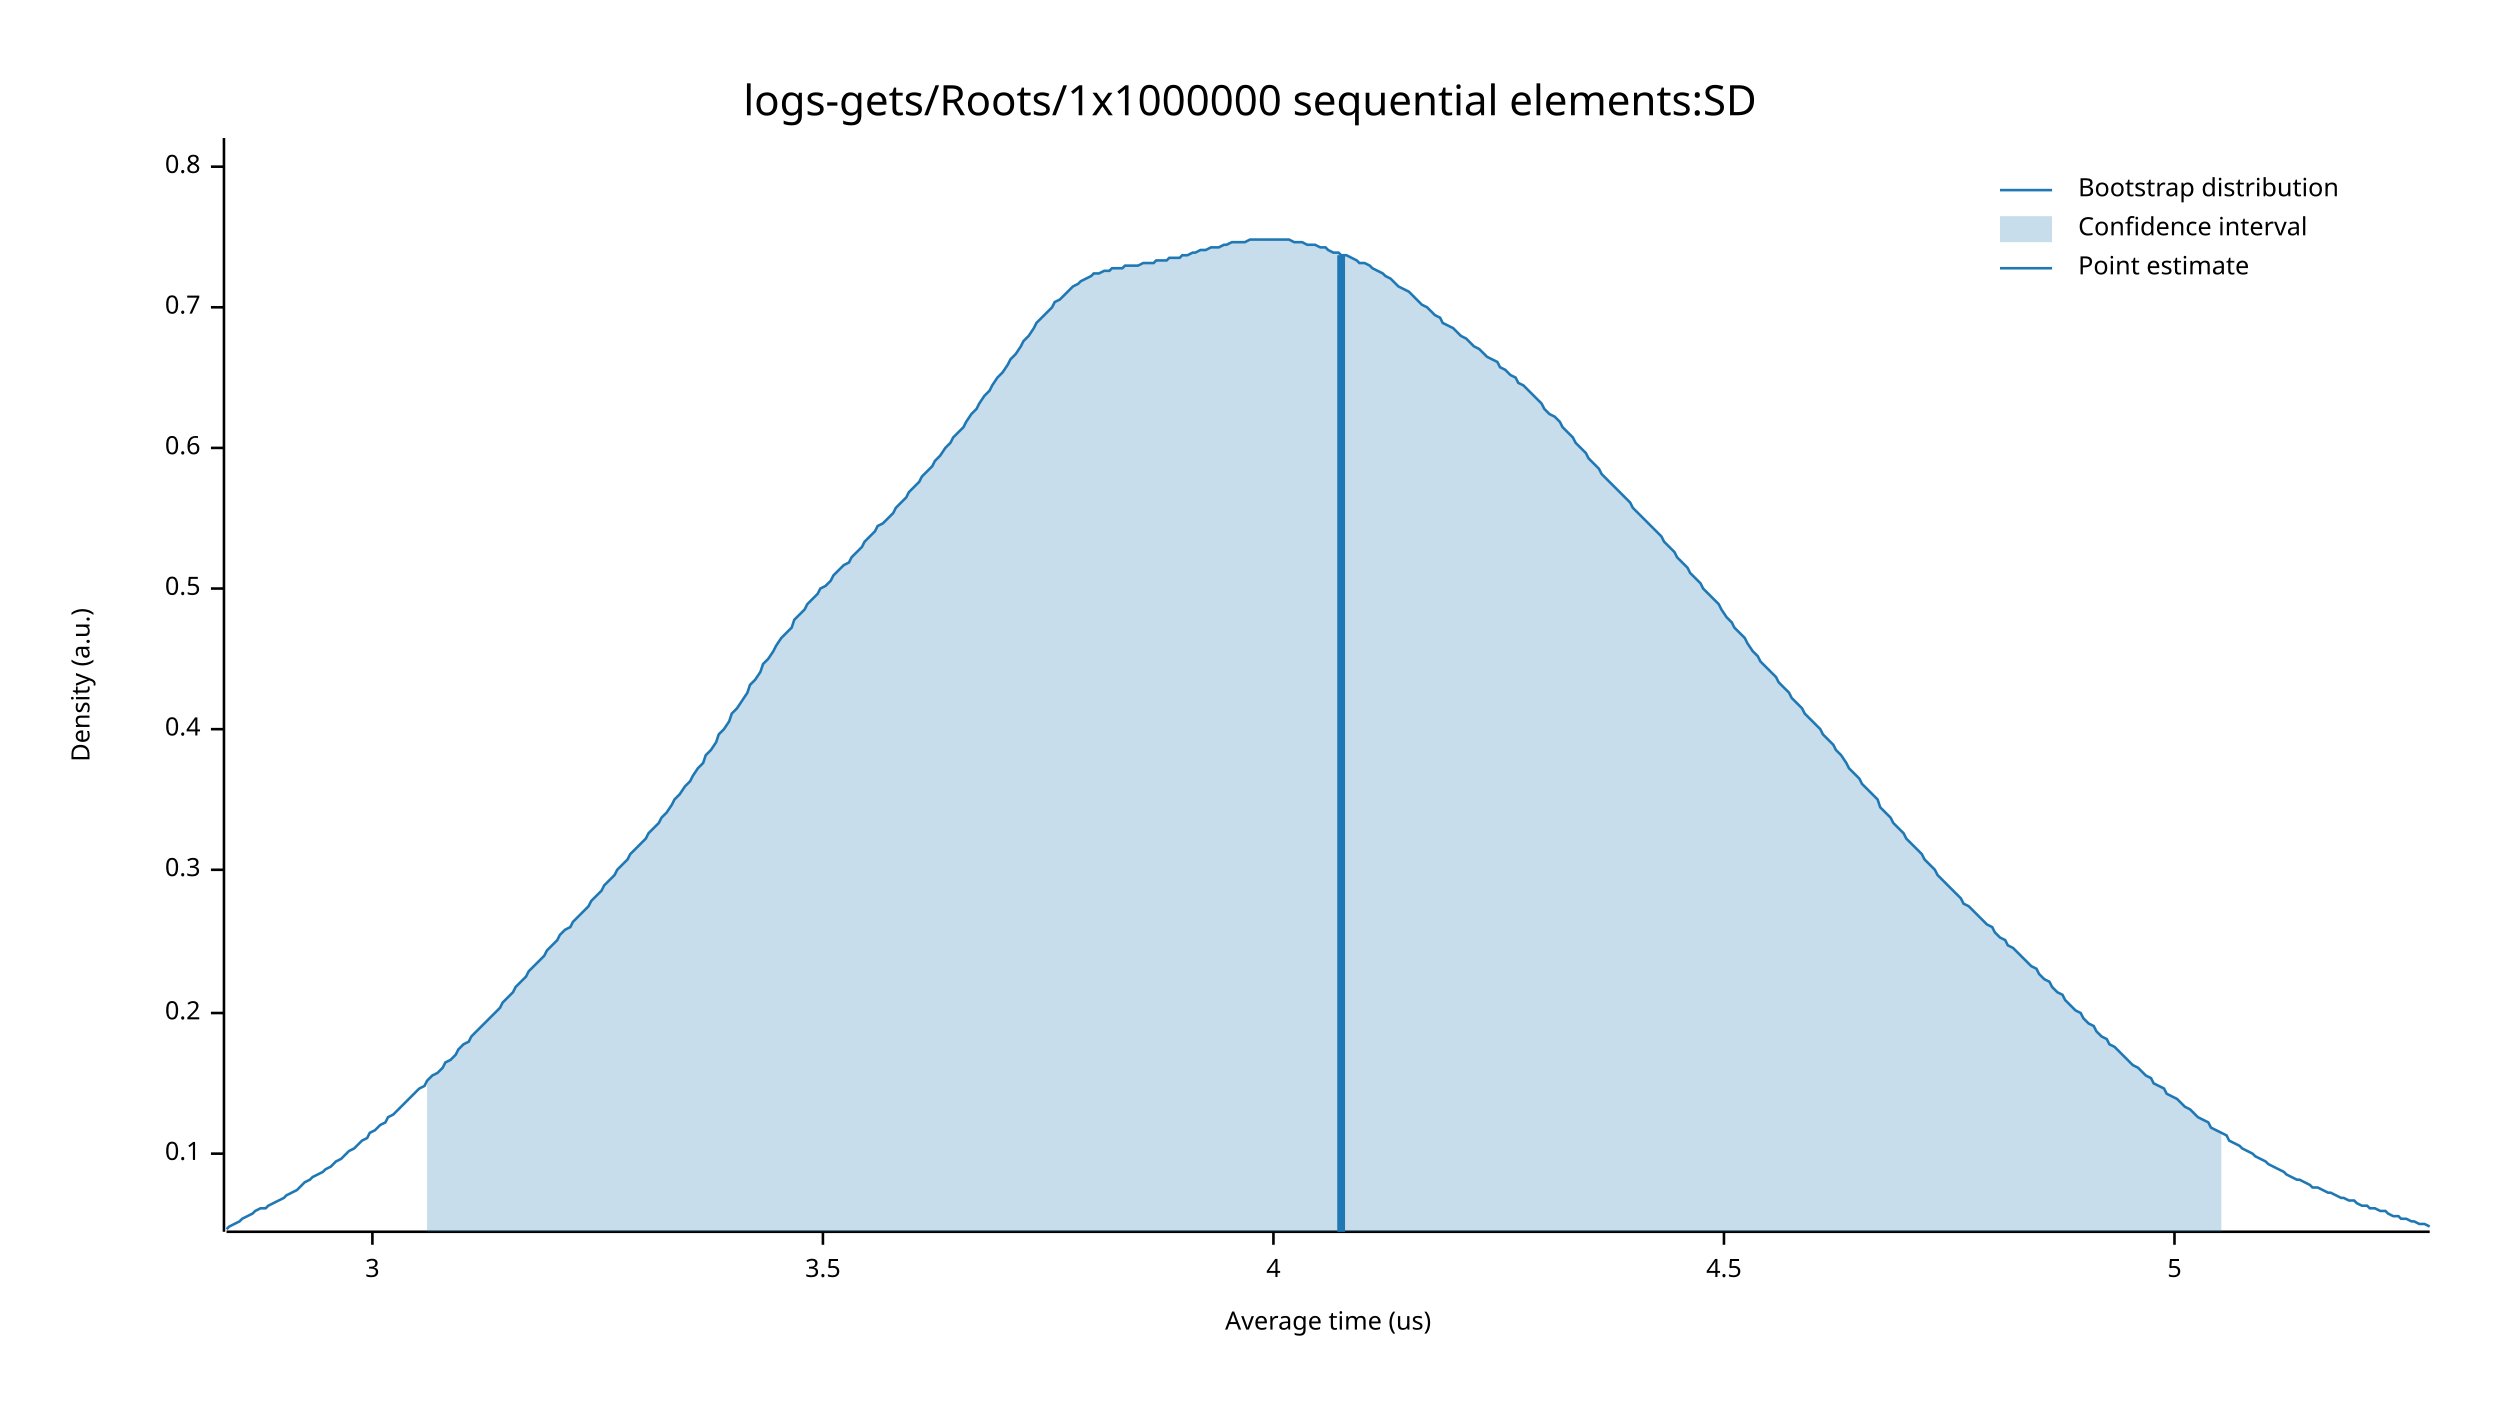
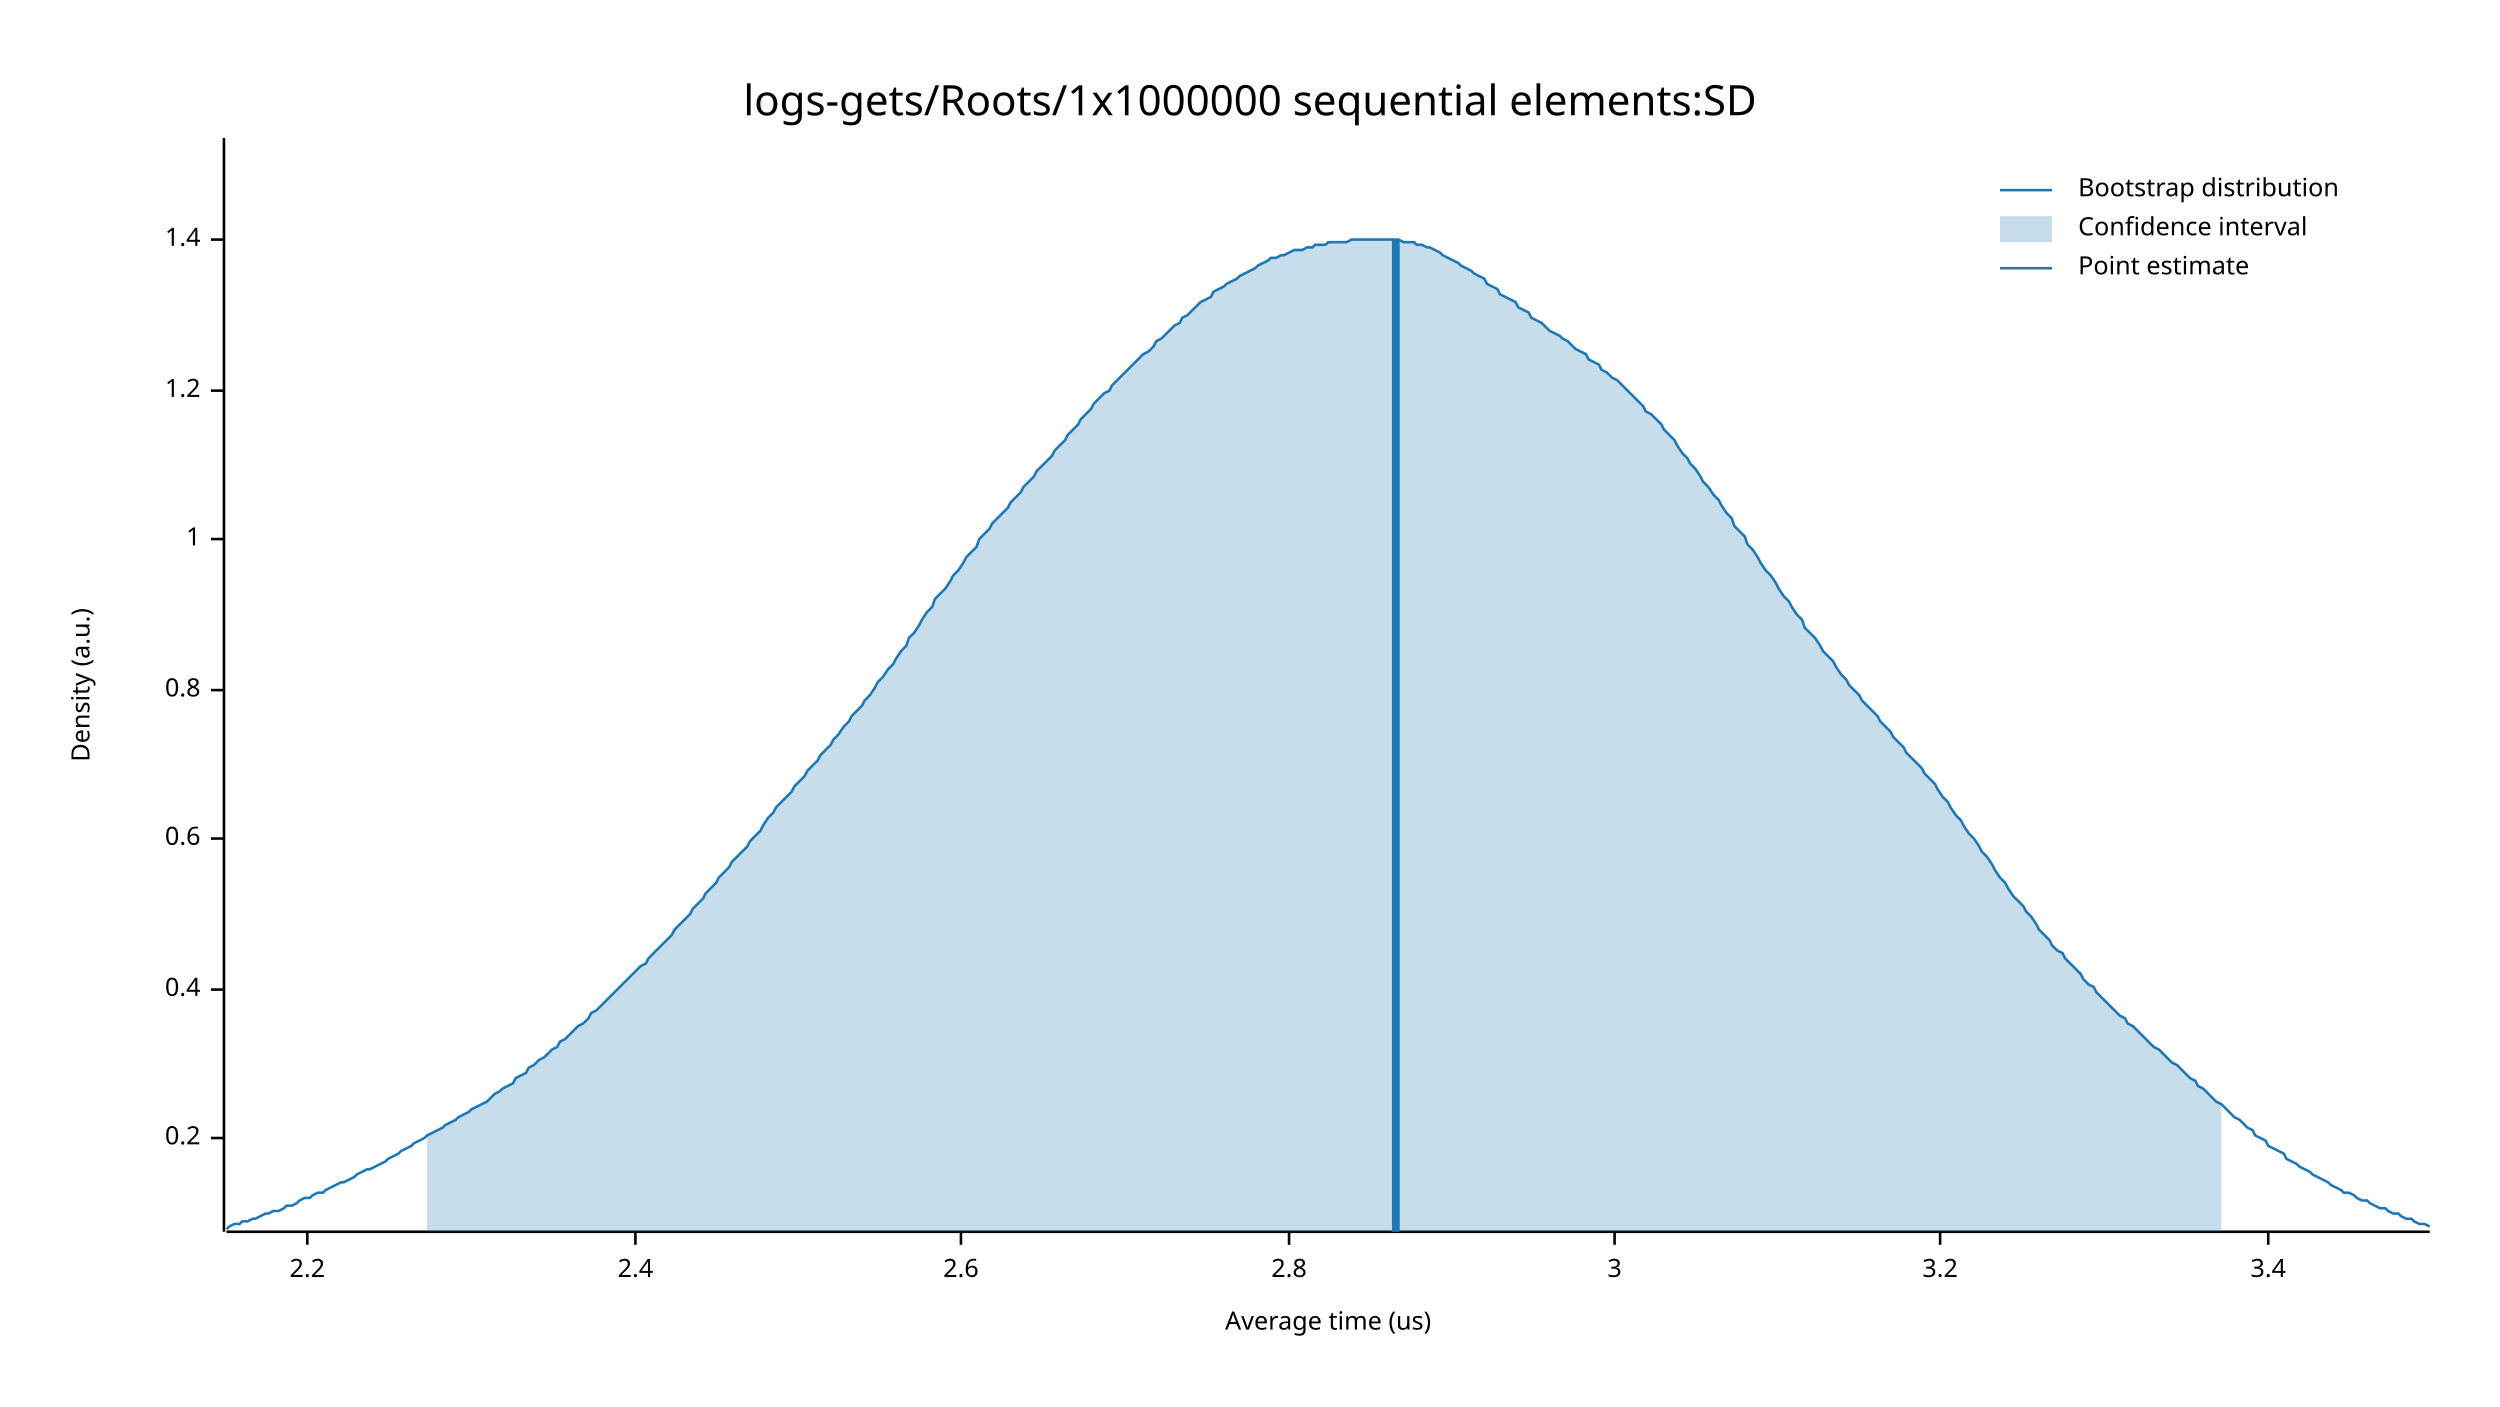
<svg xmlns="http://www.w3.org/2000/svg" width="960" height="540" viewBox="0 0 960 540">
  <text x="480" y="32" dy="0.76em" text-anchor="middle" font-family="sans-serif" font-size="16.129" opacity="1" fill="#000000">
logs-gets/Roots/1x1000000 sequential elements:SD
</text>
  <text x="27" y="263" dy="0.76em" text-anchor="middle" font-family="sans-serif" font-size="9.677" opacity="1" fill="#000000" transform="rotate(270, 27, 263)">
Density (a.u.)
</text>
  <text x="510" y="513" dy="-0.5ex" text-anchor="middle" font-family="sans-serif" font-size="9.677" opacity="1" fill="#000000">
Average time (us)
</text>
  <polyline fill="none" opacity="1" stroke="#000000" stroke-width="1" points="86,53 86,473 " />
-   <text x="77" y="443" dy="0.5ex" text-anchor="end" font-family="sans-serif" font-size="9.677" opacity="1" fill="#000000">
- 0.1
- </text>
-   <polyline fill="none" opacity="1" stroke="#000000" stroke-width="1" points="81,443 86,443 " />
-   <text x="77" y="389" dy="0.5ex" text-anchor="end" font-family="sans-serif" font-size="9.677" opacity="1" fill="#000000">
+   <text x="77" y="437" dy="0.5ex" text-anchor="end" font-family="sans-serif" font-size="9.677" opacity="1" fill="#000000">
0.2
</text>
-   <polyline fill="none" opacity="1" stroke="#000000" stroke-width="1" points="81,389 86,389 " />
-   <text x="77" y="334" dy="0.5ex" text-anchor="end" font-family="sans-serif" font-size="9.677" opacity="1" fill="#000000">
- 0.3
- </text>
-   <polyline fill="none" opacity="1" stroke="#000000" stroke-width="1" points="81,334 86,334 " />
-   <text x="77" y="280" dy="0.5ex" text-anchor="end" font-family="sans-serif" font-size="9.677" opacity="1" fill="#000000">
+   <polyline fill="none" opacity="1" stroke="#000000" stroke-width="1" points="81,437 86,437 " />
+   <text x="77" y="380" dy="0.5ex" text-anchor="end" font-family="sans-serif" font-size="9.677" opacity="1" fill="#000000">
0.4
</text>
-   <polyline fill="none" opacity="1" stroke="#000000" stroke-width="1" points="81,280 86,280 " />
-   <text x="77" y="226" dy="0.5ex" text-anchor="end" font-family="sans-serif" font-size="9.677" opacity="1" fill="#000000">
- 0.5
- </text>
-   <polyline fill="none" opacity="1" stroke="#000000" stroke-width="1" points="81,226 86,226 " />
-   <text x="77" y="172" dy="0.5ex" text-anchor="end" font-family="sans-serif" font-size="9.677" opacity="1" fill="#000000">
+   <polyline fill="none" opacity="1" stroke="#000000" stroke-width="1" points="81,380 86,380 " />
+   <text x="77" y="322" dy="0.5ex" text-anchor="end" font-family="sans-serif" font-size="9.677" opacity="1" fill="#000000">
0.6
</text>
-   <polyline fill="none" opacity="1" stroke="#000000" stroke-width="1" points="81,172 86,172 " />
-   <text x="77" y="118" dy="0.5ex" text-anchor="end" font-family="sans-serif" font-size="9.677" opacity="1" fill="#000000">
- 0.7
- </text>
-   <polyline fill="none" opacity="1" stroke="#000000" stroke-width="1" points="81,118 86,118 " />
-   <text x="77" y="64" dy="0.5ex" text-anchor="end" font-family="sans-serif" font-size="9.677" opacity="1" fill="#000000">
+   <polyline fill="none" opacity="1" stroke="#000000" stroke-width="1" points="81,322 86,322 " />
+   <text x="77" y="265" dy="0.5ex" text-anchor="end" font-family="sans-serif" font-size="9.677" opacity="1" fill="#000000">
0.8
</text>
-   <polyline fill="none" opacity="1" stroke="#000000" stroke-width="1" points="81,64 86,64 " />
+   <polyline fill="none" opacity="1" stroke="#000000" stroke-width="1" points="81,265 86,265 " />
+   <text x="77" y="207" dy="0.5ex" text-anchor="end" font-family="sans-serif" font-size="9.677" opacity="1" fill="#000000">
+ 1
+ </text>
+   <polyline fill="none" opacity="1" stroke="#000000" stroke-width="1" points="81,207 86,207 " />
+   <text x="77" y="150" dy="0.5ex" text-anchor="end" font-family="sans-serif" font-size="9.677" opacity="1" fill="#000000">
+ 1.2
+ </text>
+   <polyline fill="none" opacity="1" stroke="#000000" stroke-width="1" points="81,150 86,150 " />
+   <text x="77" y="92" dy="0.5ex" text-anchor="end" font-family="sans-serif" font-size="9.677" opacity="1" fill="#000000">
+ 1.4
+ </text>
+   <polyline fill="none" opacity="1" stroke="#000000" stroke-width="1" points="81,92 86,92 " />
  <polyline fill="none" opacity="1" stroke="#000000" stroke-width="1" points="87,473 933,473 " />
-   <text x="143" y="483" dy="0.76em" text-anchor="middle" font-family="sans-serif" font-size="9.677" opacity="1" fill="#000000">
+   <text x="118" y="483" dy="0.76em" text-anchor="middle" font-family="sans-serif" font-size="9.677" opacity="1" fill="#000000">
+ 2.2
+ </text>
+   <polyline fill="none" opacity="1" stroke="#000000" stroke-width="1" points="118,473 118,478 " />
+   <text x="244" y="483" dy="0.76em" text-anchor="middle" font-family="sans-serif" font-size="9.677" opacity="1" fill="#000000">
+ 2.4
+ </text>
+   <polyline fill="none" opacity="1" stroke="#000000" stroke-width="1" points="244,473 244,478 " />
+   <text x="369" y="483" dy="0.76em" text-anchor="middle" font-family="sans-serif" font-size="9.677" opacity="1" fill="#000000">
+ 2.6
+ </text>
+   <polyline fill="none" opacity="1" stroke="#000000" stroke-width="1" points="369,473 369,478 " />
+   <text x="495" y="483" dy="0.76em" text-anchor="middle" font-family="sans-serif" font-size="9.677" opacity="1" fill="#000000">
+ 2.8
+ </text>
+   <polyline fill="none" opacity="1" stroke="#000000" stroke-width="1" points="495,473 495,478 " />
+   <text x="620" y="483" dy="0.76em" text-anchor="middle" font-family="sans-serif" font-size="9.677" opacity="1" fill="#000000">
3
</text>
-   <polyline fill="none" opacity="1" stroke="#000000" stroke-width="1" points="143,473 143,478 " />
-   <text x="316" y="483" dy="0.76em" text-anchor="middle" font-family="sans-serif" font-size="9.677" opacity="1" fill="#000000">
- 3.5
+   <polyline fill="none" opacity="1" stroke="#000000" stroke-width="1" points="620,473 620,478 " />
+   <text x="745" y="483" dy="0.76em" text-anchor="middle" font-family="sans-serif" font-size="9.677" opacity="1" fill="#000000">
+ 3.2
</text>
-   <polyline fill="none" opacity="1" stroke="#000000" stroke-width="1" points="316,473 316,478 " />
-   <text x="489" y="483" dy="0.76em" text-anchor="middle" font-family="sans-serif" font-size="9.677" opacity="1" fill="#000000">
- 4
+   <polyline fill="none" opacity="1" stroke="#000000" stroke-width="1" points="745,473 745,478 " />
+   <text x="871" y="483" dy="0.76em" text-anchor="middle" font-family="sans-serif" font-size="9.677" opacity="1" fill="#000000">
+ 3.4
</text>
-   <polyline fill="none" opacity="1" stroke="#000000" stroke-width="1" points="489,473 489,478 " />
-   <text x="662" y="483" dy="0.76em" text-anchor="middle" font-family="sans-serif" font-size="9.677" opacity="1" fill="#000000">
- 4.5
- </text>
-   <polyline fill="none" opacity="1" stroke="#000000" stroke-width="1" points="662,473 662,478 " />
-   <text x="835" y="483" dy="0.76em" text-anchor="middle" font-family="sans-serif" font-size="9.677" opacity="1" fill="#000000">
- 5
- </text>
-   <polyline fill="none" opacity="1" stroke="#000000" stroke-width="1" points="835,473 835,478 " />
-   <polyline fill="none" opacity="1" stroke="#1F78B4" stroke-width="1" points="87,472 88,471 90,470 92,469 93,468 95,467 97,466 98,465 100,464 102,464 103,463 105,462 107,461 109,460 110,459 112,458 114,457 115,456 117,454 119,453 120,452 122,451 124,450 125,449 127,448 129,446 131,445 132,444 134,442 136,441 137,440 139,438 141,437 142,435 144,434 146,432 148,431 149,429 151,428 153,426 154,425 156,423 158,421 159,420 161,418 163,417 164,415 166,413 168,412 170,410 171,408 173,407 175,405 176,403 178,401 180,400 181,398 183,396 185,394 187,392 188,391 190,389 192,387 193,385 195,383 197,381 198,379 200,377 202,375 203,373 205,371 207,369 209,367 210,365 212,363 214,361 215,359 217,357 219,356 220,354 222,352 224,350 226,348 227,346 229,344 231,342 232,340 234,338 236,336 237,334 239,332 241,330 242,328 244,326 246,324 248,322 249,320 251,318 253,316 254,314 256,312 258,309 259,307 261,305 263,302 265,300 266,298 268,295 270,293 271,290 273,288 275,285 276,282 278,280 280,277 281,274 283,272 285,269 287,266 288,263 290,261 292,258 293,255 295,253 297,250 298,248 300,245 302,243 304,241 305,238 307,236 309,234 310,232 312,230 314,228 315,226 317,225 319,223 320,221 322,219 324,217 326,216 327,214 329,212 331,210 332,208 334,206 336,204 337,202 339,201 341,199 343,197 344,195 346,193 348,191 349,189 351,187 353,185 354,183 356,181 358,179 359,177 361,175 363,172 365,170 366,168 368,166 370,164 371,162 373,159 375,157 376,155 378,152 380,150 381,148 383,145 385,143 387,140 388,138 390,136 392,133 393,131 395,129 397,126 398,124 400,122 402,120 404,118 405,116 407,115 409,113 410,112 412,110 414,109 415,108 417,107 419,106 420,105 422,105 424,104 426,104 427,103 429,103 431,103 432,102 434,102 436,102 437,102 439,101 441,101 443,101 444,100 446,100 448,100 449,99 451,99 453,99 454,98 456,98 458,97 459,97 461,96 463,96 465,95 466,95 468,95 470,94 471,94 473,93 475,93 476,93 478,93 480,92 482,92 483,92 485,92 487,92 488,92 490,92 492,92 493,92 495,92 497,93 498,93 500,93 502,94 504,94 505,94 507,95 509,95 510,96 512,97 514,97 515,98 517,98 519,99 521,100 522,101 524,101 526,102 527,103 529,104 531,105 532,106 534,107 536,109 537,110 539,111 541,112 543,114 544,115 546,117 548,118 549,119 551,121 553,122 554,124 556,125 558,126 560,128 561,129 563,130 565,132 566,133 568,134 570,136 571,137 573,138 575,139 576,141 578,142 580,144 582,145 583,147 585,148 587,150 588,151 590,153 592,155 593,157 595,159 597,160 599,162 600,164 602,166 604,168 605,170 607,172 609,174 610,176 612,178 614,180 615,182 617,184 619,186 621,188 622,189 624,191 626,193 627,195 629,197 631,199 632,200 634,202 636,204 638,206 639,208 641,210 643,212 644,214 646,216 648,218 649,220 651,222 653,224 654,226 656,228 658,230 660,232 661,234 663,237 665,239 666,241 668,243 670,245 671,247 673,250 675,252 676,254 678,256 680,258 682,260 683,262 685,264 687,266 688,268 690,270 692,272 693,274 695,276 697,278 699,280 700,282 702,284 704,286 705,288 707,290 709,293 710,295 712,297 714,299 715,301 717,303 719,305 721,307 722,310 724,312 726,314 727,316 729,318 731,320 732,322 734,324 736,326 738,328 739,330 741,332 743,334 744,336 746,338 748,340 749,341 751,343 753,345 754,347 756,348 758,350 760,352 761,353 763,355 765,356 766,358 768,360 770,361 771,363 773,364 775,366 777,368 778,369 780,371 782,372 783,374 785,376 787,377 788,379 790,381 792,382 793,384 795,386 797,388 799,389 800,391 802,393 804,394 805,396 807,398 809,399 810,401 812,402 814,404 816,406 817,407 819,409 821,410 822,411 824,413 826,414 827,416 829,417 831,418 832,420 834,421 836,422 838,424 839,425 841,426 843,428 844,429 846,430 848,431 849,433 851,434 853,435 855,436 856,438 858,439 860,440 861,441 863,442 865,443 866,444 868,445 870,446 871,447 873,448 875,449 877,450 878,451 880,452 882,453 883,453 885,454 887,455 888,456 890,456 892,457 894,458 895,458 897,459 899,460 900,460 902,461 904,461 905,462 907,463 909,463 910,464 912,464 914,465 916,465 917,466 919,467 921,467 922,468 924,468 926,469 927,469 929,470 931,470 933,471 " />
-   <polygon opacity="0.25" fill="#1F78B4" points="164,415 166,413 168,412 170,410 171,408 173,407 175,405 176,403 178,401 180,400 181,398 183,396 185,394 187,392 188,391 190,389 192,387 193,385 195,383 197,381 198,379 200,377 202,375 203,373 205,371 207,369 209,367 210,365 212,363 214,361 215,359 217,357 219,356 220,354 222,352 224,350 226,348 227,346 229,344 231,342 232,340 234,338 236,336 237,334 239,332 241,330 242,328 244,326 246,324 248,322 249,320 251,318 253,316 254,314 256,312 258,309 259,307 261,305 263,302 265,300 266,298 268,295 270,293 271,290 273,288 275,285 276,282 278,280 280,277 281,274 283,272 285,269 287,266 288,263 290,261 292,258 293,255 295,253 297,250 298,248 300,245 302,243 304,241 305,238 307,236 309,234 310,232 312,230 314,228 315,226 317,225 319,223 320,221 322,219 324,217 326,216 327,214 329,212 331,210 332,208 334,206 336,204 337,202 339,201 341,199 343,197 344,195 346,193 348,191 349,189 351,187 353,185 354,183 356,181 358,179 359,177 361,175 363,172 365,170 366,168 368,166 370,164 371,162 373,159 375,157 376,155 378,152 380,150 381,148 383,145 385,143 387,140 388,138 390,136 392,133 393,131 395,129 397,126 398,124 400,122 402,120 404,118 405,116 407,115 409,113 410,112 412,110 414,109 415,108 417,107 419,106 420,105 422,105 424,104 426,104 427,103 429,103 431,103 432,102 434,102 436,102 437,102 439,101 441,101 443,101 444,100 446,100 448,100 449,99 451,99 453,99 454,98 456,98 458,97 459,97 461,96 463,96 465,95 466,95 468,95 470,94 471,94 473,93 475,93 476,93 478,93 480,92 482,92 483,92 485,92 487,92 488,92 490,92 492,92 493,92 495,92 497,93 498,93 500,93 502,94 504,94 505,94 507,95 509,95 510,96 512,97 514,97 515,98 517,98 519,99 521,100 522,101 524,101 526,102 527,103 529,104 531,105 532,106 534,107 536,109 537,110 539,111 541,112 543,114 544,115 546,117 548,118 549,119 551,121 553,122 554,124 556,125 558,126 560,128 561,129 563,130 565,132 566,133 568,134 570,136 571,137 573,138 575,139 576,141 578,142 580,144 582,145 583,147 585,148 587,150 588,151 590,153 592,155 593,157 595,159 597,160 599,162 600,164 602,166 604,168 605,170 607,172 609,174 610,176 612,178 614,180 615,182 617,184 619,186 621,188 622,189 624,191 626,193 627,195 629,197 631,199 632,200 634,202 636,204 638,206 639,208 641,210 643,212 644,214 646,216 648,218 649,220 651,222 653,224 654,226 656,228 658,230 660,232 661,234 663,237 665,239 666,241 668,243 670,245 671,247 673,250 675,252 676,254 678,256 680,258 682,260 683,262 685,264 687,266 688,268 690,270 692,272 693,274 695,276 697,278 699,280 700,282 702,284 704,286 705,288 707,290 709,293 710,295 712,297 714,299 715,301 717,303 719,305 721,307 722,310 724,312 726,314 727,316 729,318 731,320 732,322 734,324 736,326 738,328 739,330 741,332 743,334 744,336 746,338 748,340 749,341 751,343 753,345 754,347 756,348 758,350 760,352 761,353 763,355 765,356 766,358 768,360 770,361 771,363 773,364 775,366 777,368 778,369 780,371 782,372 783,374 785,376 787,377 788,379 790,381 792,382 793,384 795,386 797,388 799,389 800,391 802,393 804,394 805,396 807,398 809,399 810,401 812,402 814,404 816,406 817,407 819,409 821,410 822,411 824,413 826,414 827,416 829,417 831,418 832,420 834,421 836,422 838,424 839,425 841,426 843,428 844,429 846,430 848,431 849,433 851,434 853,435 853,473 164,473 " />
-   <polyline fill="none" opacity="1" stroke="#1F78B4" stroke-width="3" points="515,473 515,98 " />
+   <polyline fill="none" opacity="1" stroke="#000000" stroke-width="1" points="871,473 871,478 " />
+   <polyline fill="none" opacity="1" stroke="#1F78B4" stroke-width="1" points="87,472 88,471 90,470 92,470 93,469 95,469 97,468 98,468 100,467 102,466 103,466 105,465 107,465 109,464 110,463 112,463 114,462 115,461 117,460 119,460 120,459 122,458 124,458 125,457 127,456 129,455 131,454 132,454 134,453 136,452 137,451 139,450 141,449 142,449 144,448 146,447 148,446 149,445 151,444 153,443 154,442 156,441 158,440 159,439 161,438 163,437 164,436 166,435 168,434 170,433 171,432 173,431 175,430 176,429 178,428 180,427 181,426 183,425 185,424 187,423 188,422 190,420 192,419 193,418 195,417 197,416 198,414 200,413 202,412 203,410 205,409 207,407 209,406 210,405 212,403 214,402 215,400 217,399 219,397 220,396 222,394 224,393 226,391 227,389 229,388 231,386 232,385 234,383 236,381 237,380 239,378 241,376 242,375 244,373 246,371 248,370 249,368 251,366 253,364 254,363 256,361 258,359 259,357 261,355 263,353 265,351 266,349 268,347 270,345 271,343 273,341 275,339 276,337 278,335 280,333 281,331 283,329 285,327 287,325 288,323 290,321 292,319 293,317 295,314 297,312 298,310 300,308 302,306 304,304 305,302 307,300 309,298 310,296 312,294 314,292 315,290 317,288 319,286 320,284 322,282 324,279 326,277 327,275 329,273 331,271 332,269 334,267 336,264 337,262 339,260 341,257 343,255 344,253 346,250 348,248 349,245 351,243 353,240 354,238 356,235 358,233 359,230 361,228 363,226 365,223 366,221 368,219 370,216 371,214 373,212 375,210 376,207 378,205 380,203 381,201 383,199 385,197 387,195 388,193 390,191 392,189 393,187 395,185 397,183 398,181 400,179 402,177 404,175 405,173 407,171 409,169 410,167 412,165 414,163 415,161 417,159 419,157 420,155 422,153 424,151 426,150 427,148 429,146 431,144 432,143 434,141 436,139 437,138 439,136 441,135 443,133 444,131 446,130 448,128 449,127 451,125 453,124 454,122 456,121 458,119 459,118 461,116 463,115 465,114 466,112 468,111 470,110 471,109 473,108 475,107 476,106 478,105 480,104 482,103 483,102 485,101 487,100 488,99 490,99 492,98 493,98 495,97 497,96 498,96 500,96 502,95 504,95 505,94 507,94 509,94 510,93 512,93 514,93 515,93 517,93 519,92 521,92 522,92 524,92 526,92 527,92 529,92 531,92 532,92 534,92 536,92 537,92 539,93 541,93 543,93 544,94 546,94 548,95 549,95 551,96 553,97 554,98 556,99 558,100 560,101 561,102 563,103 565,104 566,105 568,106 570,107 571,109 573,110 575,111 576,113 578,114 580,115 582,116 583,118 585,119 587,120 588,122 590,123 592,124 593,125 595,127 597,128 599,129 600,130 602,131 604,133 605,134 607,135 609,136 610,138 612,139 614,140 615,142 617,143 619,145 621,146 622,147 624,149 626,151 627,152 629,154 631,156 632,158 634,159 636,161 638,163 639,165 641,167 643,169 644,171 646,174 648,176 649,178 651,180 653,183 654,185 656,187 658,190 660,192 661,194 663,197 665,199 666,202 668,204 670,206 671,209 673,211 675,214 676,216 678,219 680,221 682,224 683,226 685,229 687,231 688,233 690,236 692,238 693,241 695,243 697,245 699,248 700,250 702,252 704,254 705,256 707,259 709,261 710,263 712,265 714,267 715,269 717,271 719,273 721,275 722,277 724,279 726,281 727,283 729,285 731,287 732,289 734,291 736,293 738,295 739,297 741,299 743,301 744,303 746,306 748,308 749,310 751,313 753,315 754,317 756,320 758,322 760,325 761,327 763,329 765,332 766,334 768,337 770,339 771,341 773,344 775,346 777,348 778,350 780,352 782,355 783,357 785,359 787,361 788,363 790,365 792,366 793,368 795,370 797,372 799,374 800,376 802,378 804,379 805,381 807,383 809,385 810,386 812,388 814,390 816,391 817,393 819,394 821,396 822,397 824,399 826,401 827,402 829,403 831,405 832,406 834,408 836,409 838,411 839,412 841,414 843,415 844,417 846,418 848,420 849,421 851,423 853,424 855,426 856,427 858,429 860,430 861,431 863,433 865,434 866,436 868,437 870,438 871,440 873,441 875,442 877,443 878,445 880,446 882,447 883,448 885,449 887,450 888,451 890,452 892,453 894,454 895,455 897,456 899,457 900,458 902,458 904,459 905,460 907,461 909,461 910,462 912,463 914,464 916,464 917,465 919,466 921,466 922,467 924,468 926,468 927,469 929,470 931,470 933,471 " />
+   <polygon opacity="0.25" fill="#1F78B4" points="164,436 166,435 168,434 170,433 171,432 173,431 175,430 176,429 178,428 180,427 181,426 183,425 185,424 187,423 188,422 190,420 192,419 193,418 195,417 197,416 198,414 200,413 202,412 203,410 205,409 207,407 209,406 210,405 212,403 214,402 215,400 217,399 219,397 220,396 222,394 224,393 226,391 227,389 229,388 231,386 232,385 234,383 236,381 237,380 239,378 241,376 242,375 244,373 246,371 248,370 249,368 251,366 253,364 254,363 256,361 258,359 259,357 261,355 263,353 265,351 266,349 268,347 270,345 271,343 273,341 275,339 276,337 278,335 280,333 281,331 283,329 285,327 287,325 288,323 290,321 292,319 293,317 295,314 297,312 298,310 300,308 302,306 304,304 305,302 307,300 309,298 310,296 312,294 314,292 315,290 317,288 319,286 320,284 322,282 324,279 326,277 327,275 329,273 331,271 332,269 334,267 336,264 337,262 339,260 341,257 343,255 344,253 346,250 348,248 349,245 351,243 353,240 354,238 356,235 358,233 359,230 361,228 363,226 365,223 366,221 368,219 370,216 371,214 373,212 375,210 376,207 378,205 380,203 381,201 383,199 385,197 387,195 388,193 390,191 392,189 393,187 395,185 397,183 398,181 400,179 402,177 404,175 405,173 407,171 409,169 410,167 412,165 414,163 415,161 417,159 419,157 420,155 422,153 424,151 426,150 427,148 429,146 431,144 432,143 434,141 436,139 437,138 439,136 441,135 443,133 444,131 446,130 448,128 449,127 451,125 453,124 454,122 456,121 458,119 459,118 461,116 463,115 465,114 466,112 468,111 470,110 471,109 473,108 475,107 476,106 478,105 480,104 482,103 483,102 485,101 487,100 488,99 490,99 492,98 493,98 495,97 497,96 498,96 500,96 502,95 504,95 505,94 507,94 509,94 510,93 512,93 514,93 515,93 517,93 519,92 521,92 522,92 524,92 526,92 527,92 529,92 531,92 532,92 534,92 536,92 537,92 539,93 541,93 543,93 544,94 546,94 548,95 549,95 551,96 553,97 554,98 556,99 558,100 560,101 561,102 563,103 565,104 566,105 568,106 570,107 571,109 573,110 575,111 576,113 578,114 580,115 582,116 583,118 585,119 587,120 588,122 590,123 592,124 593,125 595,127 597,128 599,129 600,130 602,131 604,133 605,134 607,135 609,136 610,138 612,139 614,140 615,142 617,143 619,145 621,146 622,147 624,149 626,151 627,152 629,154 631,156 632,158 634,159 636,161 638,163 639,165 641,167 643,169 644,171 646,174 648,176 649,178 651,180 653,183 654,185 656,187 658,190 660,192 661,194 663,197 665,199 666,202 668,204 670,206 671,209 673,211 675,214 676,216 678,219 680,221 682,224 683,226 685,229 687,231 688,233 690,236 692,238 693,241 695,243 697,245 699,248 700,250 702,252 704,254 705,256 707,259 709,261 710,263 712,265 714,267 715,269 717,271 719,273 721,275 722,277 724,279 726,281 727,283 729,285 731,287 732,289 734,291 736,293 738,295 739,297 741,299 743,301 744,303 746,306 748,308 749,310 751,313 753,315 754,317 756,320 758,322 760,325 761,327 763,329 765,332 766,334 768,337 770,339 771,341 773,344 775,346 777,348 778,350 780,352 782,355 783,357 785,359 787,361 788,363 790,365 792,366 793,368 795,370 797,372 799,374 800,376 802,378 804,379 805,381 807,383 809,385 810,386 812,388 814,390 816,391 817,393 819,394 821,396 822,397 824,399 826,401 827,402 829,403 831,405 832,406 834,408 836,409 838,411 839,412 841,414 843,415 844,417 846,418 848,420 849,421 851,423 853,424 853,473 164,473 " />
+   <polyline fill="none" opacity="1" stroke="#1F78B4" stroke-width="3" points="536,473 536,92 " />
  <text x="798" y="68" dy="0.76em" text-anchor="start" font-family="sans-serif" font-size="9.677" opacity="1" fill="#000000">
Bootstrap distribution
</text>
  <text x="798" y="83" dy="0.76em" text-anchor="start" font-family="sans-serif" font-size="9.677" opacity="1" fill="#000000">
Confidence interval
</text>
  <text x="798" y="98" dy="0.76em" text-anchor="start" font-family="sans-serif" font-size="9.677" opacity="1" fill="#000000">
Point estimate
</text>
  <polyline fill="none" opacity="1" stroke="#1F78B4" stroke-width="1" points="768,73 788,73 " />
  <rect x="768" y="83" width="20" height="10" opacity="0.25" fill="#1F78B4" stroke="none" />
  <polyline fill="none" opacity="1" stroke="#1F78B4" stroke-width="1" points="768,103 788,103 " />
</svg>
